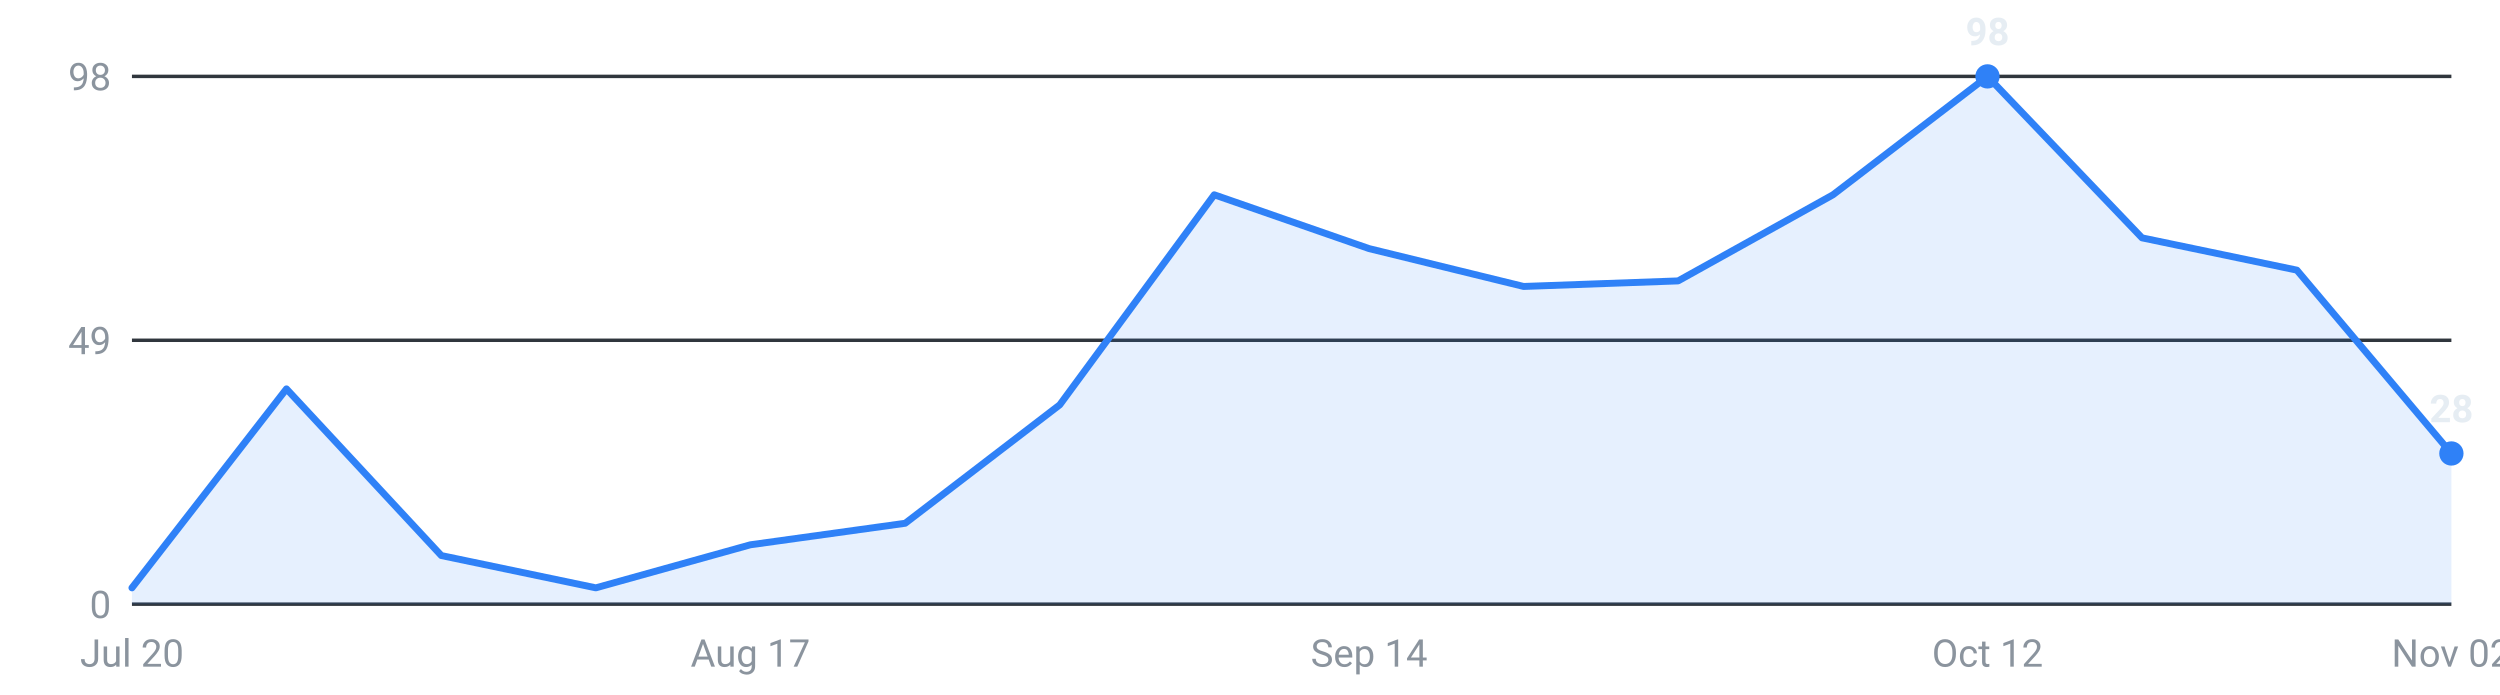
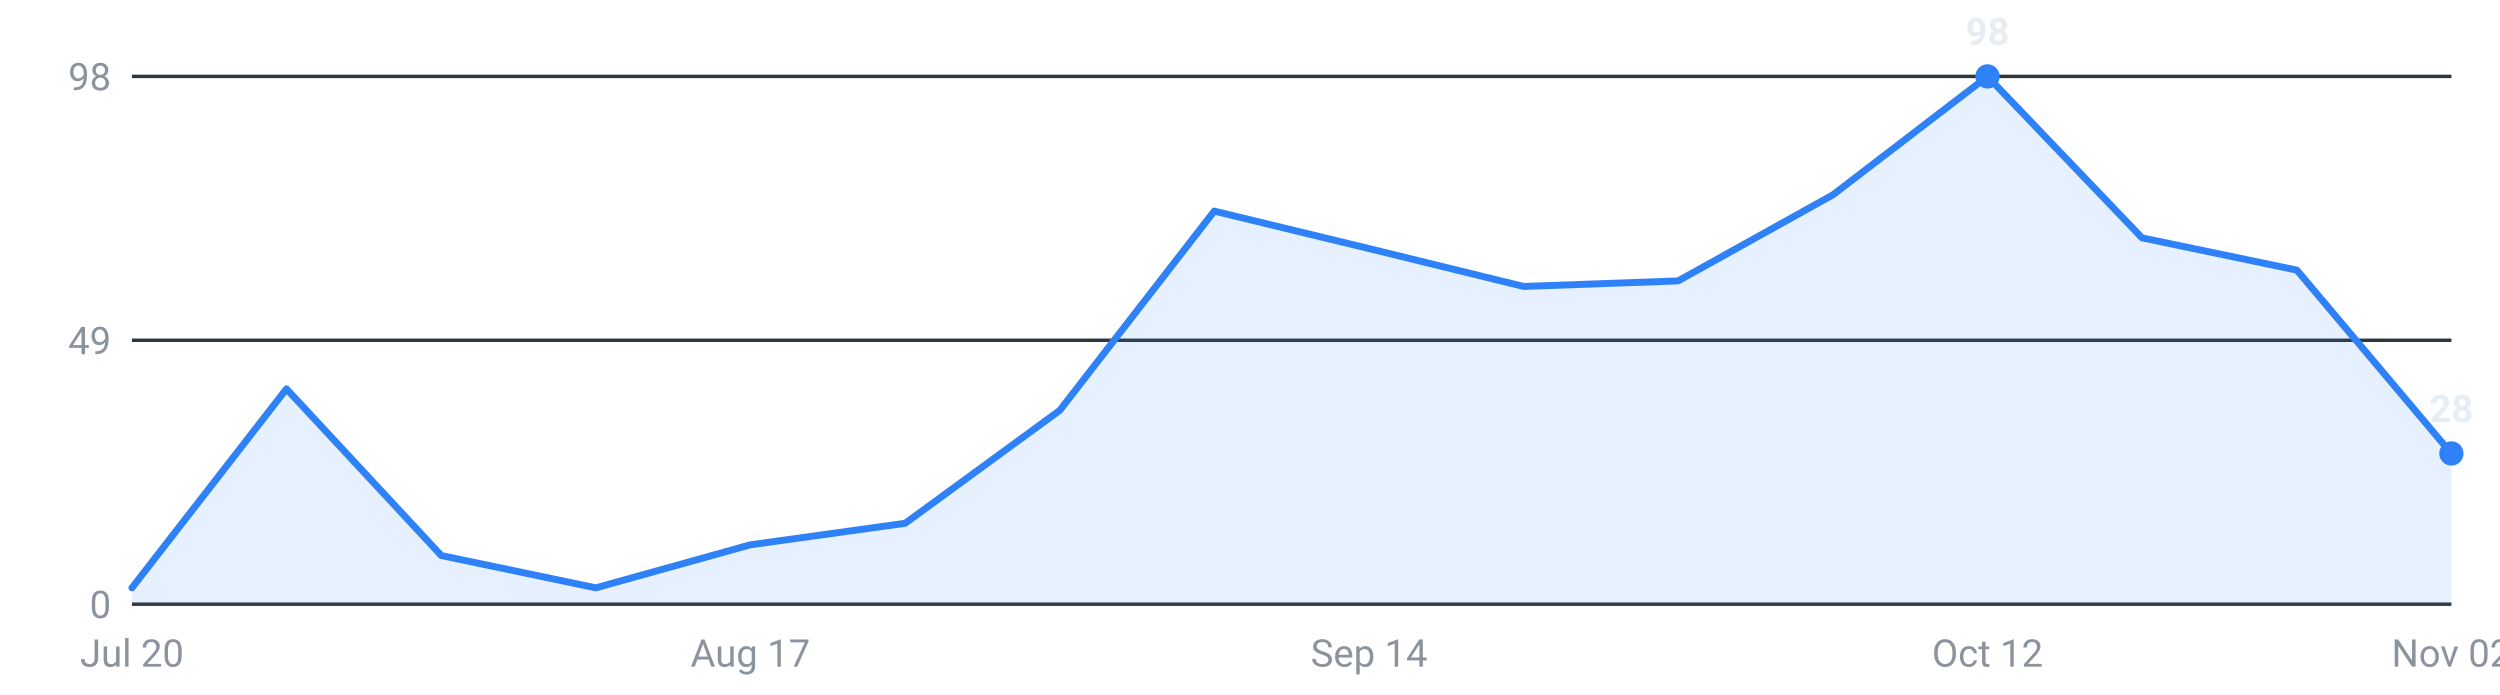
<svg xmlns="http://www.w3.org/2000/svg" viewBox="0 0 720 200" width="720" height="200" role="img" aria-label="Internships posted per week, last 16 weeks">
  <g font-family="-apple-system,Segoe UI,Roboto,sans-serif" font-size="11">
    <line x1="38" y1="174.0" x2="706" y2="174.0" stroke="#30363d" stroke-width="1" />
    <text x="32" y="178.0" text-anchor="end" fill="#8b949e">0</text>
    <line x1="38" y1="98.0" x2="706" y2="98.0" stroke="#30363d" stroke-width="1" />
    <text x="32" y="102.0" text-anchor="end" fill="#8b949e">49</text>
    <line x1="38" y1="22.0" x2="706" y2="22.0" stroke="#30363d" stroke-width="1" />
    <text x="32" y="26.0" text-anchor="end" fill="#8b949e">98</text>
-     <path d="M38.0,174 L38.0,169.3 L82.5,112.0 L127.1,160.0 L171.6,169.3 L216.1,156.9 L260.7,150.7 L305.2,116.6 L349.7,56.1 L394.3,71.6 L438.8,82.5 L483.3,80.9 L527.9,56.1 L572.4,22.0 L616.9,68.5 L661.5,77.8 L706.0,130.6 L706.0,174 Z" fill="#2f81f7" fill-opacity="0.12" />
-     <polyline points="38.0,169.3 82.5,112.0 127.1,160.0 171.6,169.3 216.1,156.9 260.7,150.7 305.2,116.6 349.7,56.1 394.3,71.6 438.8,82.5 483.3,80.9 527.9,56.1 572.4,22.0 616.9,68.5 661.5,77.8 706.0,130.6" fill="none" stroke="#2f81f7" stroke-width="2" stroke-linejoin="round" stroke-linecap="round" />
+     <path d="M38.0,174 L38.0,169.3 L82.5,112.0 L127.1,160.0 L171.6,169.3 L216.1,156.9 L260.7,150.7 L305.2,118.2 L349.7,60.8 L394.3,71.6 L438.8,82.5 L483.3,80.9 L527.9,56.1 L572.4,22.0 L616.9,68.5 L661.5,77.8 L706.0,130.6 L706.0,174 Z" fill="#2f81f7" fill-opacity="0.12" />
+     <polyline points="38.0,169.3 82.5,112.0 127.1,160.0 171.6,169.3 216.1,156.9 260.7,150.7 305.2,118.2 349.7,60.8 394.3,71.6 438.8,82.5 483.3,80.9 527.9,56.1 572.4,22.0 616.9,68.5 661.5,77.8 706.0,130.6" fill="none" stroke="#2f81f7" stroke-width="2" stroke-linejoin="round" stroke-linecap="round" />
    <circle cx="572.4" cy="22.0" r="3.5" fill="#2f81f7" />
    <text x="572.4" y="13.0" text-anchor="middle" fill="#e6edf3" font-weight="600">98</text>
    <circle cx="706.0" cy="130.6" r="3.5" fill="#2f81f7" />
    <text x="706.0" y="121.6" text-anchor="middle" fill="#e6edf3" font-weight="600">28</text>
    <text x="38.0" y="192" text-anchor="middle" fill="#8b949e">Jul 20</text>
    <text x="216.1" y="192" text-anchor="middle" fill="#8b949e">Aug 17</text>
    <text x="394.3" y="192" text-anchor="middle" fill="#8b949e">Sep 14</text>
    <text x="572.4" y="192" text-anchor="middle" fill="#8b949e">Oct 12</text>
    <text x="706.0" y="192" text-anchor="middle" fill="#8b949e">Nov 02</text>
  </g>
</svg>
